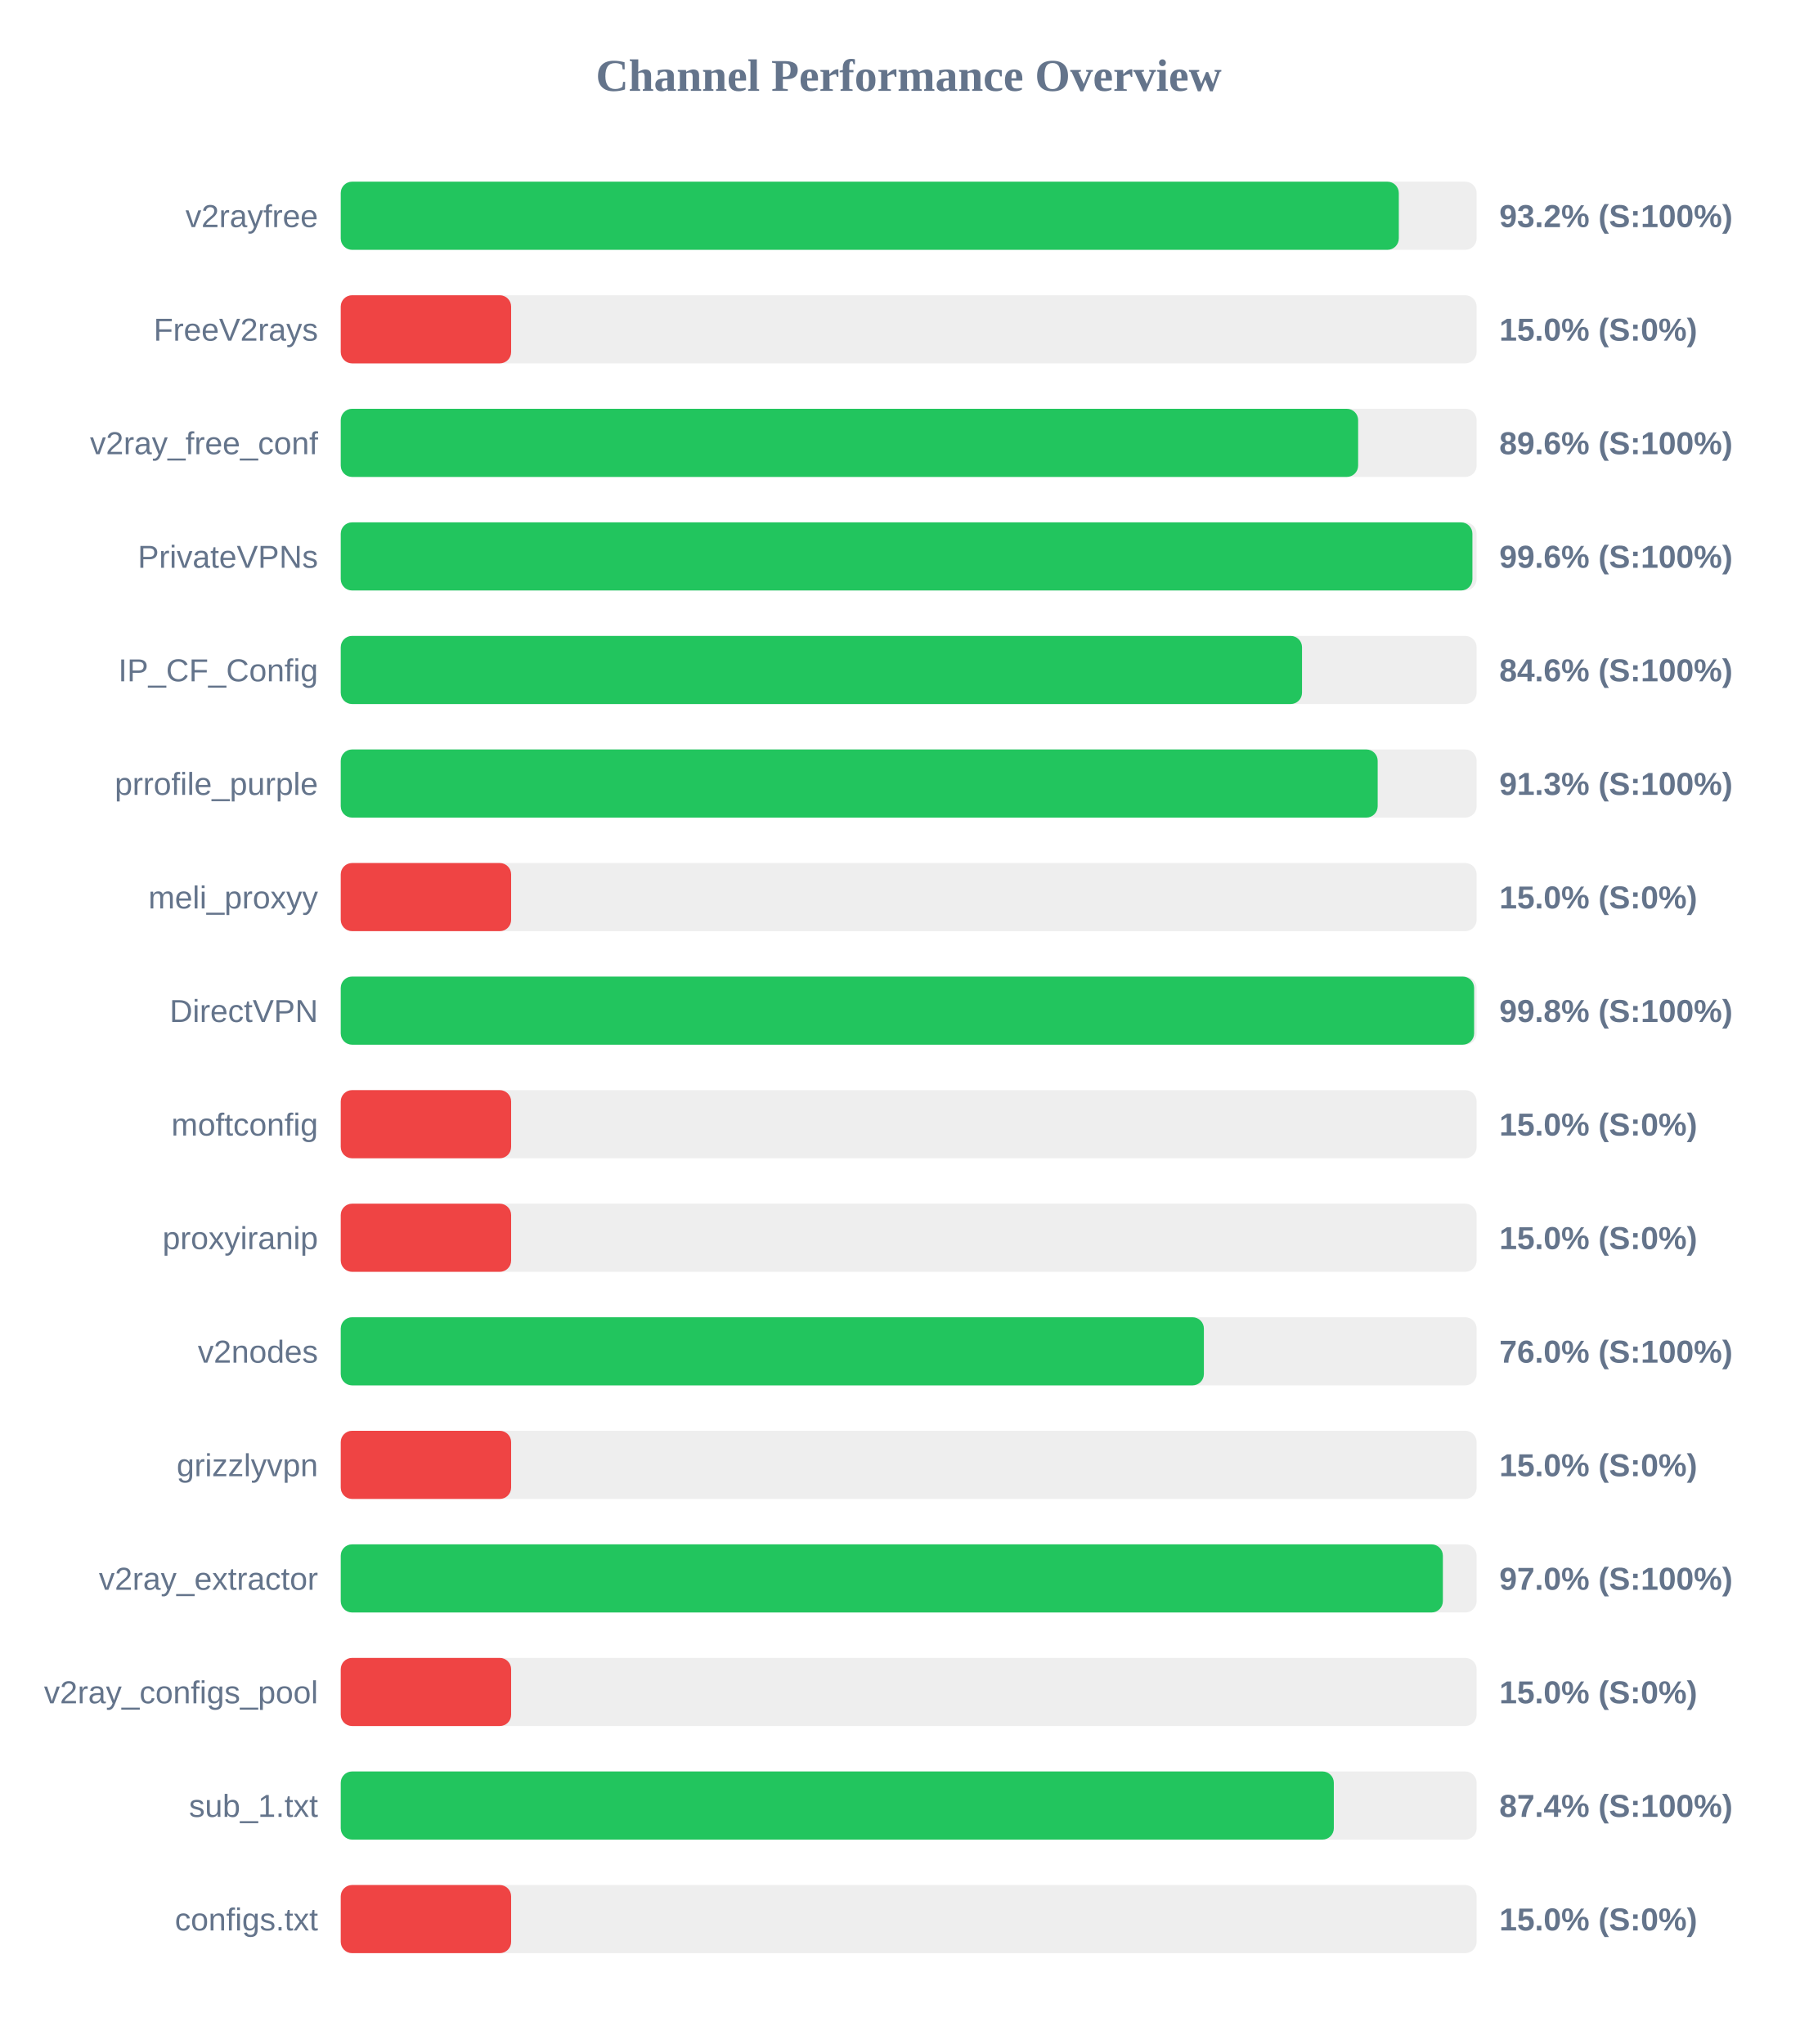
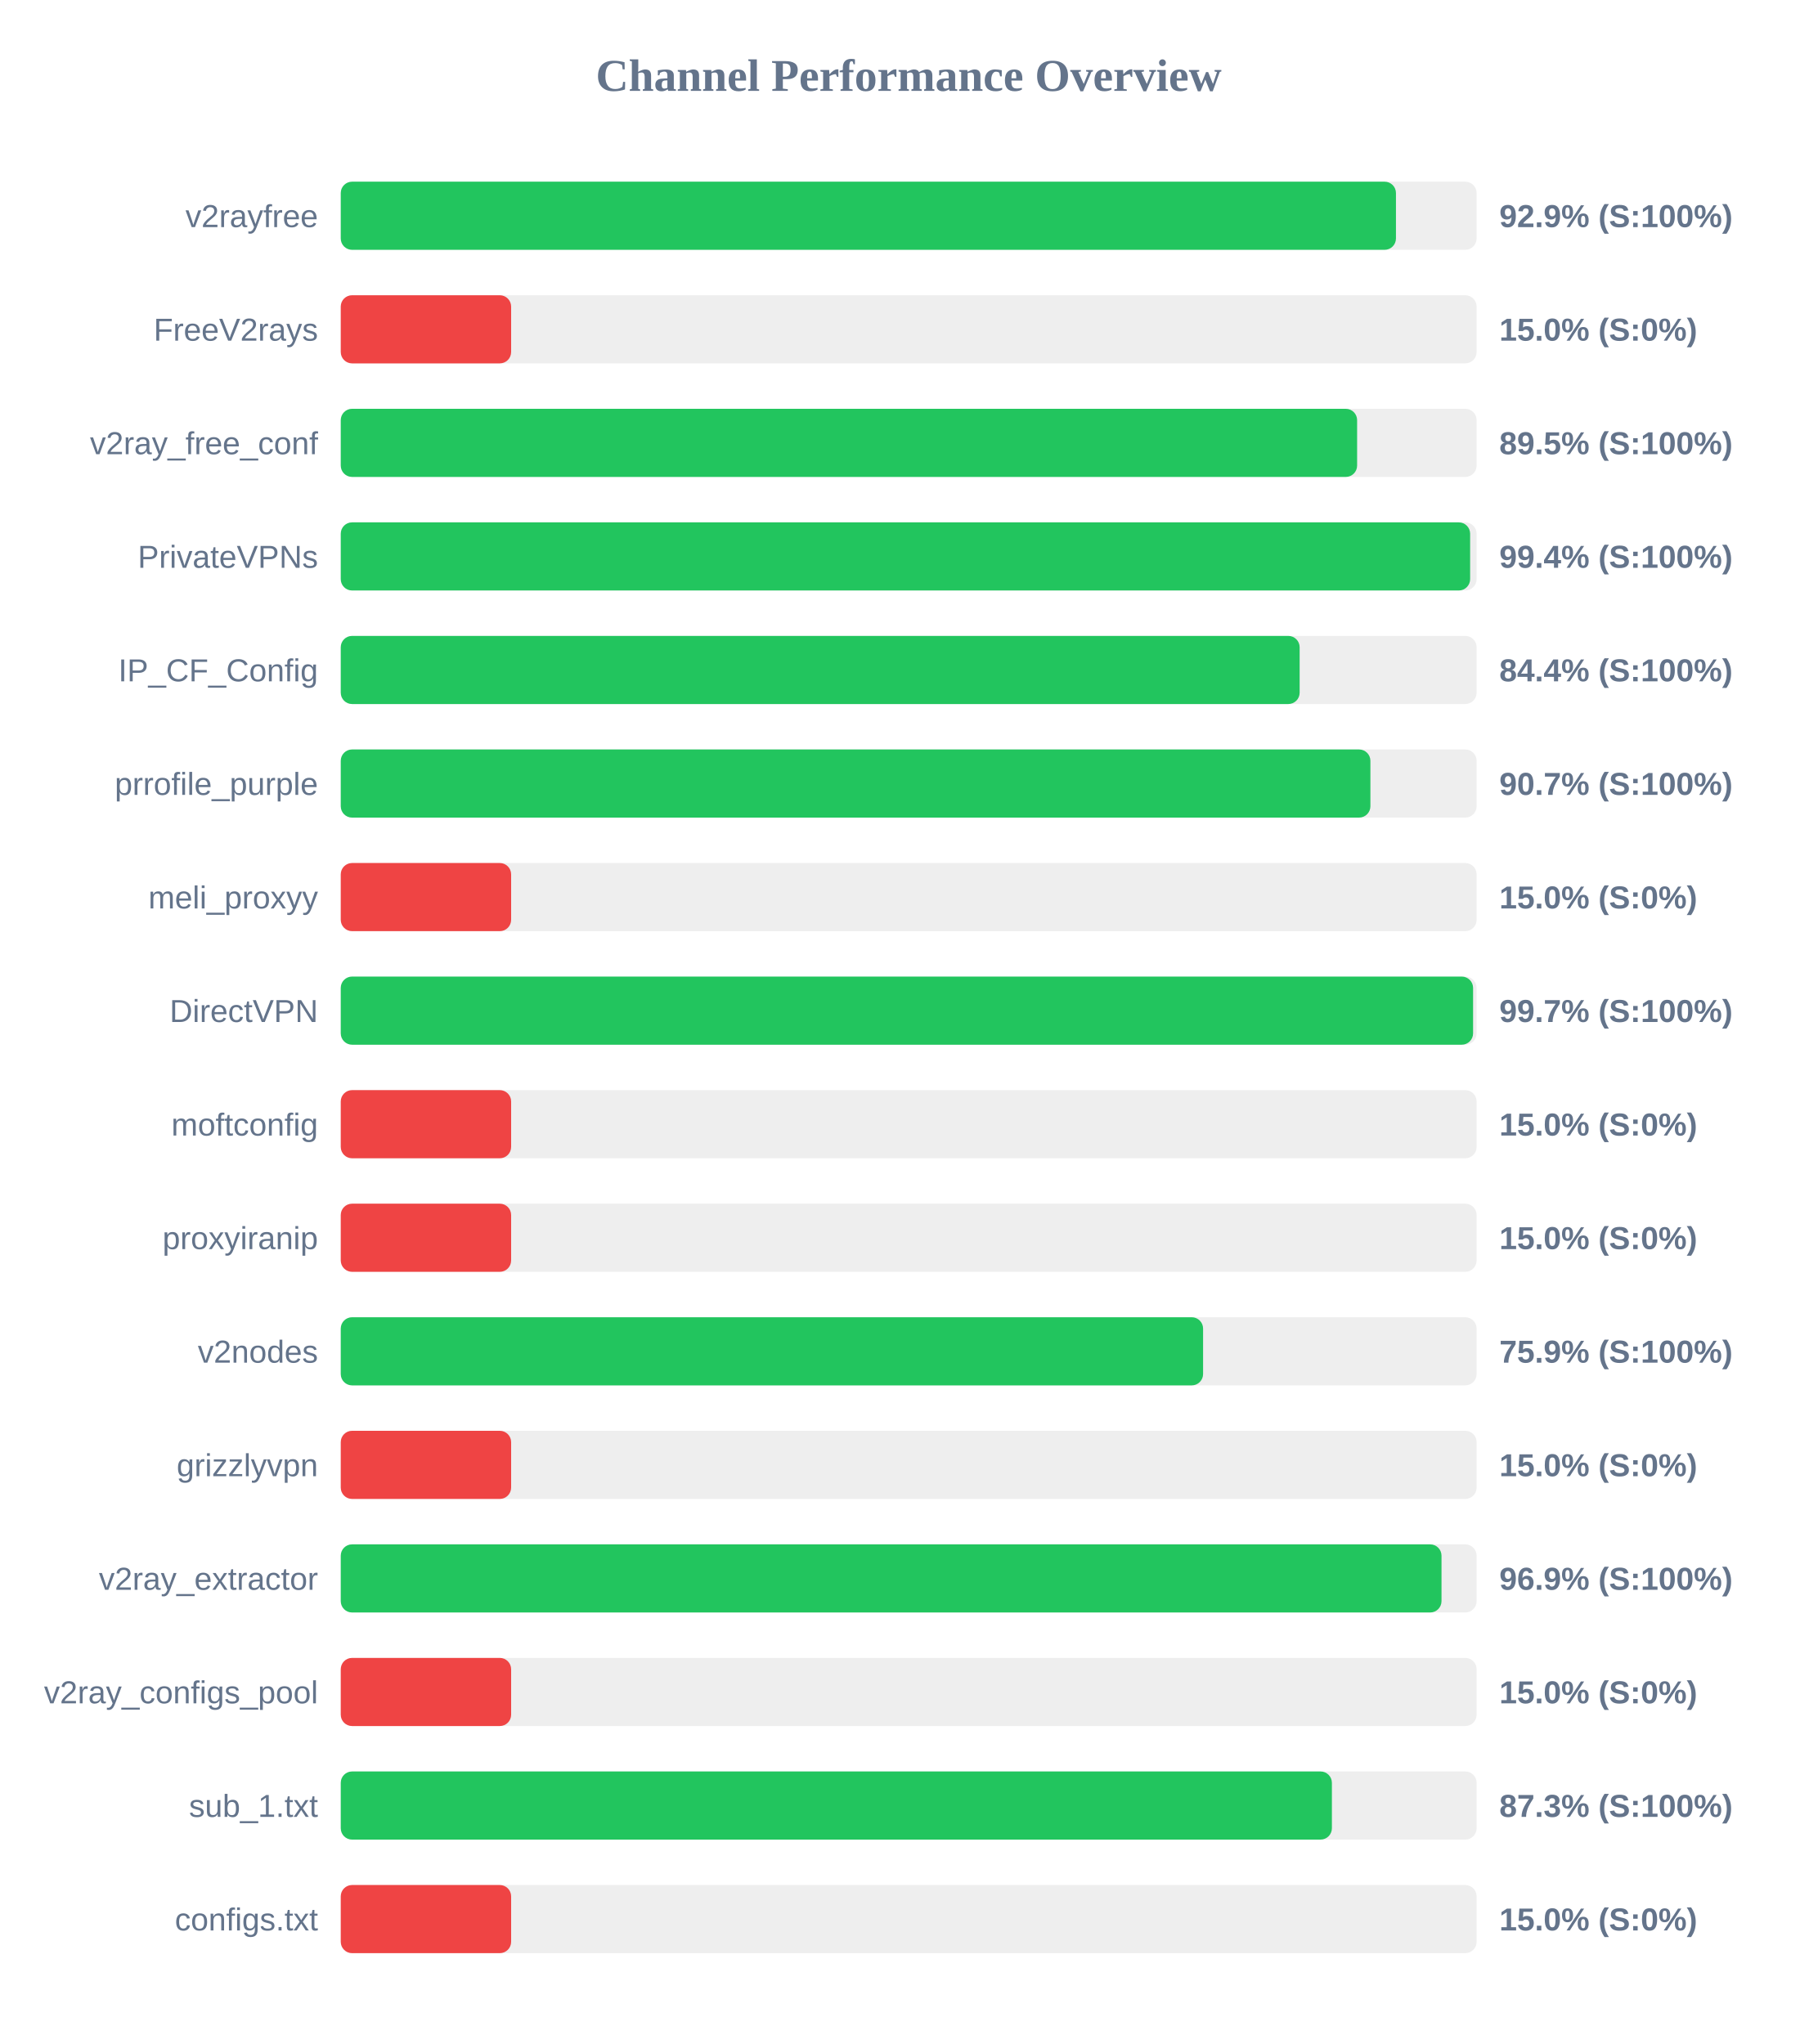
<svg xmlns="http://www.w3.org/2000/svg" width="800" height="900" version="1.1">
  <style>
        .row { font: 14px Arial; fill: #64748b; }
        .score { font: bold 14px Arial; fill: #64748b; }
    </style>
  <text x="400" y="40" text-anchor="middle" font-size="20px" font-weight="bold" fill="#64748b">Channel Performance Overview</text>
  <rect x="150" y="80" width="500" height="30" fill="#eee" rx="5" />
-   <rect x="150" y="80" width="465.75" height="30" fill="#22c55e" rx="5" />
+   <rect x="150" y="80" width="464.5" height="30" fill="#22c55e" rx="5" />
  <text x="140" y="100" text-anchor="end" class="row">v2rayfree</text>
-   <text x="660" y="100" text-anchor="start" class="score">93.2% (S:100%)</text>
+   <text x="660" y="100" text-anchor="start" class="score">92.9% (S:100%)</text>
  <rect x="150" y="130" width="500" height="30" fill="#eee" rx="5" />
  <rect x="150" y="130" width="75.0" height="30" fill="#ef4444" rx="5" />
  <text x="140" y="150" text-anchor="end" class="row">FreeV2rays</text>
  <text x="660" y="150" text-anchor="start" class="score">15.0% (S:0%)</text>
  <rect x="150" y="180" width="500" height="30" fill="#eee" rx="5" />
-   <rect x="150" y="180" width="447.85" height="30" fill="#22c55e" rx="5" />
+   <rect x="150" y="180" width="447.4" height="30" fill="#22c55e" rx="5" />
  <text x="140" y="200" text-anchor="end" class="row">v2ray_free_conf</text>
-   <text x="660" y="200" text-anchor="start" class="score">89.6% (S:100%)</text>
+   <text x="660" y="200" text-anchor="start" class="score">89.5% (S:100%)</text>
  <rect x="150" y="230" width="500" height="30" fill="#eee" rx="5" />
-   <rect x="150" y="230" width="498.15" height="30" fill="#22c55e" rx="5" />
+   <rect x="150" y="230" width="497.15" height="30" fill="#22c55e" rx="5" />
  <text x="140" y="250" text-anchor="end" class="row">PrivateVPNs</text>
-   <text x="660" y="250" text-anchor="start" class="score">99.6% (S:100%)</text>
+   <text x="660" y="250" text-anchor="start" class="score">99.4% (S:100%)</text>
  <rect x="150" y="280" width="500" height="30" fill="#eee" rx="5" />
-   <rect x="150" y="280" width="423.15" height="30" fill="#22c55e" rx="5" />
+   <rect x="150" y="280" width="422.1" height="30" fill="#22c55e" rx="5" />
  <text x="140" y="300" text-anchor="end" class="row">IP_CF_Config</text>
-   <text x="660" y="300" text-anchor="start" class="score">84.6% (S:100%)</text>
+   <text x="660" y="300" text-anchor="start" class="score">84.4% (S:100%)</text>
  <rect x="150" y="330" width="500" height="30" fill="#eee" rx="5" />
-   <rect x="150" y="330" width="456.45" height="30" fill="#22c55e" rx="5" />
+   <rect x="150" y="330" width="453.25" height="30" fill="#22c55e" rx="5" />
  <text x="140" y="350" text-anchor="end" class="row">prrofile_purple</text>
-   <text x="660" y="350" text-anchor="start" class="score">91.3% (S:100%)</text>
+   <text x="660" y="350" text-anchor="start" class="score">90.7% (S:100%)</text>
  <rect x="150" y="380" width="500" height="30" fill="#eee" rx="5" />
  <rect x="150" y="380" width="75.0" height="30" fill="#ef4444" rx="5" />
  <text x="140" y="400" text-anchor="end" class="row">meli_proxyy</text>
  <text x="660" y="400" text-anchor="start" class="score">15.0% (S:0%)</text>
  <rect x="150" y="430" width="500" height="30" fill="#eee" rx="5" />
-   <rect x="150" y="430" width="498.9" height="30" fill="#22c55e" rx="5" />
+   <rect x="150" y="430" width="498.45" height="30" fill="#22c55e" rx="5" />
  <text x="140" y="450" text-anchor="end" class="row">DirectVPN</text>
-   <text x="660" y="450" text-anchor="start" class="score">99.8% (S:100%)</text>
+   <text x="660" y="450" text-anchor="start" class="score">99.7% (S:100%)</text>
  <rect x="150" y="480" width="500" height="30" fill="#eee" rx="5" />
  <rect x="150" y="480" width="75.0" height="30" fill="#ef4444" rx="5" />
  <text x="140" y="500" text-anchor="end" class="row">moftconfig</text>
  <text x="660" y="500" text-anchor="start" class="score">15.0% (S:0%)</text>
  <rect x="150" y="530" width="500" height="30" fill="#eee" rx="5" />
  <rect x="150" y="530" width="75.0" height="30" fill="#ef4444" rx="5" />
  <text x="140" y="550" text-anchor="end" class="row">proxyiranip</text>
  <text x="660" y="550" text-anchor="start" class="score">15.0% (S:0%)</text>
  <rect x="150" y="580" width="500" height="30" fill="#eee" rx="5" />
-   <rect x="150" y="580" width="379.95" height="30" fill="#22c55e" rx="5" />
+   <rect x="150" y="580" width="379.6" height="30" fill="#22c55e" rx="5" />
  <text x="140" y="600" text-anchor="end" class="row">v2nodes</text>
-   <text x="660" y="600" text-anchor="start" class="score">76.0% (S:100%)</text>
+   <text x="660" y="600" text-anchor="start" class="score">75.9% (S:100%)</text>
  <rect x="150" y="630" width="500" height="30" fill="#eee" rx="5" />
  <rect x="150" y="630" width="75.0" height="30" fill="#ef4444" rx="5" />
  <text x="140" y="650" text-anchor="end" class="row">grizzlyvpn</text>
  <text x="660" y="650" text-anchor="start" class="score">15.0% (S:0%)</text>
  <rect x="150" y="680" width="500" height="30" fill="#eee" rx="5" />
-   <rect x="150" y="680" width="485.15" height="30" fill="#22c55e" rx="5" />
+   <rect x="150" y="680" width="484.55" height="30" fill="#22c55e" rx="5" />
  <text x="140" y="700" text-anchor="end" class="row">v2ray_extractor</text>
-   <text x="660" y="700" text-anchor="start" class="score">97.0% (S:100%)</text>
+   <text x="660" y="700" text-anchor="start" class="score">96.9% (S:100%)</text>
  <rect x="150" y="730" width="500" height="30" fill="#eee" rx="5" />
  <rect x="150" y="730" width="75.0" height="30" fill="#ef4444" rx="5" />
  <text x="140" y="750" text-anchor="end" class="row">v2ray_configs_pool</text>
  <text x="660" y="750" text-anchor="start" class="score">15.0% (S:0%)</text>
  <rect x="150" y="780" width="500" height="30" fill="#eee" rx="5" />
-   <rect x="150" y="780" width="437.15" height="30" fill="#22c55e" rx="5" />
+   <rect x="150" y="780" width="436.3" height="30" fill="#22c55e" rx="5" />
  <text x="140" y="800" text-anchor="end" class="row">sub_1.txt</text>
-   <text x="660" y="800" text-anchor="start" class="score">87.4% (S:100%)</text>
+   <text x="660" y="800" text-anchor="start" class="score">87.3% (S:100%)</text>
  <rect x="150" y="830" width="500" height="30" fill="#eee" rx="5" />
  <rect x="150" y="830" width="75.0" height="30" fill="#ef4444" rx="5" />
  <text x="140" y="850" text-anchor="end" class="row">configs.txt</text>
  <text x="660" y="850" text-anchor="start" class="score">15.0% (S:0%)</text>
</svg>
